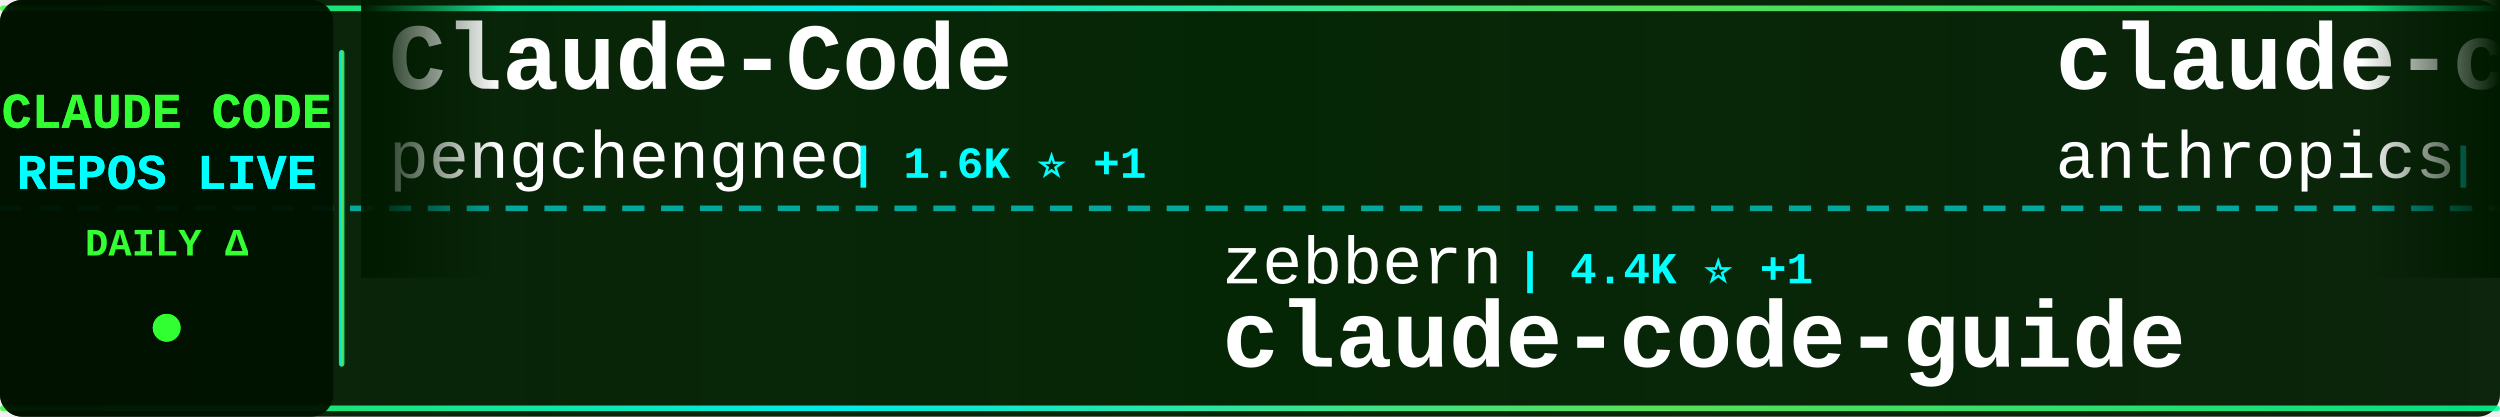
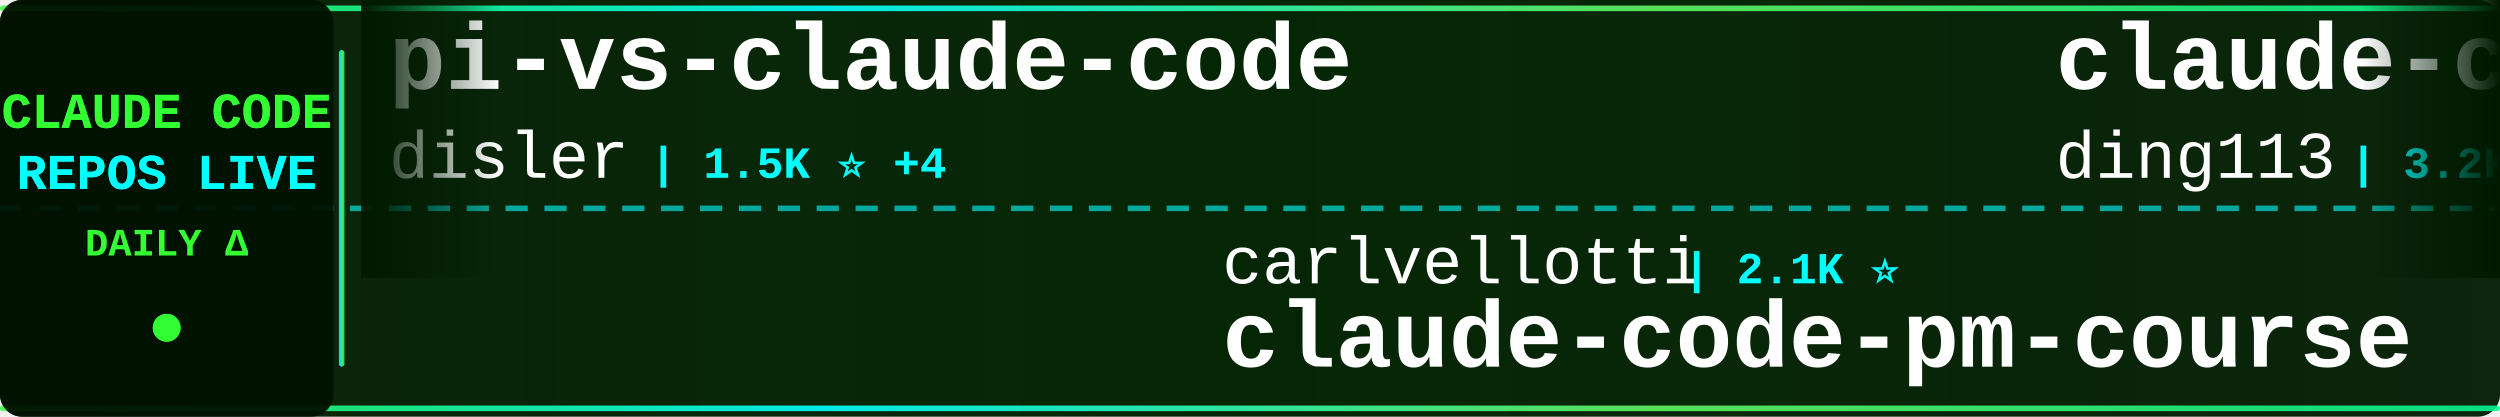
<svg xmlns="http://www.w3.org/2000/svg" width="900" height="150">
  <defs>
    <linearGradient id="tickerBg" x1="0%" y1="0%" x2="100%" y2="0%">
      <stop offset="0%" style="stop-color:#001a00;stop-opacity:0.95" />
      <stop offset="50%" style="stop-color:#002200;stop-opacity:0.98" />
      <stop offset="100%" style="stop-color:#001a00;stop-opacity:0.95" />
    </linearGradient>
    <linearGradient id="borderGrad" x1="0%" y1="0%" x2="100%" y2="0%">
      <stop offset="0%" style="stop-color:#33ff33;stop-opacity:0.85">
        <animate attributeName="stop-opacity" values="0.85;1;0.85" dur="2s" repeatCount="indefinite" />
      </stop>
      <stop offset="33%" style="stop-color:#00ffff;stop-opacity:0.9">
        <animate attributeName="stop-opacity" values="0.9;1;0.9" dur="2.2s" repeatCount="indefinite" />
      </stop>
      <stop offset="66%" style="stop-color:#66ff66;stop-opacity:0.85">
        <animate attributeName="stop-opacity" values="0.85;1;0.85" dur="1.8s" repeatCount="indefinite" />
      </stop>
      <stop offset="100%" style="stop-color:#00ff99;stop-opacity:0.85">
        <animate attributeName="stop-opacity" values="0.85;1;0.85" dur="2s" repeatCount="indefinite" />
      </stop>
    </linearGradient>
    <filter id="textGlow">
      <feGaussianBlur stdDeviation="0.1" result="coloredBlur" />
      <feMerge>
        <feMergeNode in="coloredBlur" />
        <feMergeNode in="SourceGraphic" />
      </feMerge>
    </filter>
    <filter id="metricGlow">
      <feGaussianBlur stdDeviation="0.2" result="coloredBlur" />
      <feMerge>
        <feMergeNode in="coloredBlur" />
        <feMergeNode in="SourceGraphic" />
      </feMerge>
    </filter>
    <linearGradient id="leftFade" x1="0%" y1="0%" x2="100%" y2="0%">
      <stop offset="0%" style="stop-color:#001a00;stop-opacity:1" />
      <stop offset="100%" style="stop-color:#001a00;stop-opacity:0" />
    </linearGradient>
    <linearGradient id="rightFade" x1="0%" y1="0%" x2="100%" y2="0%">
      <stop offset="0%" style="stop-color:#001a00;stop-opacity:0" />
      <stop offset="100%" style="stop-color:#001a00;stop-opacity:1" />
    </linearGradient>
  </defs>
  <rect width="900" height="150" fill="url(#tickerBg)" rx="8" />
  <rect x="0" y="2" width="900" height="2" fill="url(#borderGrad)" rx="1" />
  <rect x="0" y="146" width="900" height="2" fill="url(#borderGrad)" rx="1" />
  <line x1="0" y1="75" x2="900" y2="75" stroke="#00ffff" stroke-width="2" stroke-dasharray="8 6" opacity="0.6" />
  <rect x="0" y="0" width="120" height="150" fill="#001100" opacity="0.95" rx="8" />
  <text x="60" y="46" font-family="'Courier New', monospace" font-size="18" font-weight="bold" fill="#33ff33" text-anchor="middle" filter="url(#textGlow)">
    CLAUDE CODE
  </text>
  <text x="60" y="68" font-family="'Courier New', monospace" font-size="18" font-weight="bold" fill="#00ffff" text-anchor="middle" filter="url(#textGlow)">
    REPOS LIVE
  </text>
  <text x="60" y="92" font-family="'Courier New', monospace" font-size="14" font-weight="bold" fill="#33ff33" text-anchor="middle">
    DAILY Δ
  </text>
  <circle cx="60" cy="118" r="5" fill="#33ff33" filter="url(#metricGlow)">
    <animate attributeName="r" values="4;6;4" dur="1.5s" repeatCount="indefinite" />
    <animate attributeName="opacity" values="0.6;1;0.6" dur="1.5s" repeatCount="indefinite" />
  </circle>
  <rect x="122" y="18" width="2" height="114" fill="url(#borderGrad)" rx="1" />
  <clipPath id="tickerClip">
    <rect x="130" y="0" width="770" height="150" />
  </clipPath>
  <g clip-path="url(#tickerClip)">
    <g id="tickerItems">
      <animateTransform attributeName="transform" attributeType="XML" type="translate" from="0 0" to="-3000 0" dur="54s" repeatCount="indefinite" />
      <g transform="translate(0, 0)">
-         <text x="140" y="32" font-family="'Courier New', monospace" font-size="34" font-weight="bold" fill="#ffffff">Claude-Code</text>
-         <text x="140" y="64" font-family="'Courier New', monospace" font-size="24" font-weight="normal" fill="#ffffff" opacity="1.0">pengchengneo</text>
-         <text x="306" y="64" font-family="'Courier New', monospace" font-size="16" font-weight="bold" fill="#00ffff"> | 1.6K ⭐ +1</text>
+         <text x="140" y="32" font-family="'Courier New', monospace" font-size="34" font-weight="bold" fill="#ffffff">pi-vs-claude-code</text>
+         <text x="140" y="64" font-family="'Courier New', monospace" font-size="24" font-weight="normal" fill="#ffffff" opacity="1.0">disler</text>
+         <text x="234" y="64" font-family="'Courier New', monospace" font-size="16" font-weight="bold" fill="#00ffff"> | 1.5K ⭐ +4</text>
      </g>
      <g transform="translate(300, 0)">
-         <text x="140" y="102" font-family="'Courier New', monospace" font-size="24" font-weight="normal" fill="#ffffff" opacity="1.0">zebbern</text>
-         <text x="246" y="102" font-family="'Courier New', monospace" font-size="16" font-weight="bold" fill="#00ffff"> | 4.4K ⭐ +1</text>
-         <text x="140" y="132" font-family="'Courier New', monospace" font-size="34" font-weight="bold" fill="#ffffff">claude-code-guide</text>
+         <text x="140" y="102" font-family="'Courier New', monospace" font-size="24" font-weight="normal" fill="#ffffff" opacity="1.0">carlvellotti</text>
+         <text x="306" y="102" font-family="'Courier New', monospace" font-size="16" font-weight="bold" fill="#00ffff"> | 2.1K ⭐</text>
+         <text x="140" y="132" font-family="'Courier New', monospace" font-size="34" font-weight="bold" fill="#ffffff">claude-code-pm-course</text>
      </g>
      <g transform="translate(600, 0)">
-         <text x="140" y="32" font-family="'Courier New', monospace" font-size="34" font-weight="bold" fill="#ffffff">claude-code-base-action</text>
-         <text x="140" y="64" font-family="'Courier New', monospace" font-size="24" font-weight="normal" fill="#ffffff" opacity="1.0">anthropics</text>
-         <text x="282" y="64" font-family="'Courier New', monospace" font-size="16" font-weight="bold" fill="#00ffff"> | 901 ⭐</text>
+         <text x="140" y="32" font-family="'Courier New', monospace" font-size="34" font-weight="bold" fill="#ffffff">claude-code-hub</text>
+         <text x="140" y="64" font-family="'Courier New', monospace" font-size="24" font-weight="normal" fill="#ffffff" opacity="1.0">ding113</text>
+         <text x="246" y="64" font-family="'Courier New', monospace" font-size="16" font-weight="bold" fill="#00ffff"> | 3.2K ⭐ +3</text>
      </g>
      <g transform="translate(900, 0)">
-         <text x="140" y="102" font-family="'Courier New', monospace" font-size="24" font-weight="normal" fill="#ffffff" opacity="1.0">anthropics</text>
-         <text x="282" y="102" font-family="'Courier New', monospace" font-size="16" font-weight="bold" fill="#00ffff"> | 160.2K ⭐ +266</text>
-         <text x="140" y="132" font-family="'Courier New', monospace" font-size="34" font-weight="bold" fill="#ffffff">skills</text>
+         <text x="140" y="102" font-family="'Courier New', monospace" font-size="24" font-weight="normal" fill="#ffffff" opacity="1.0">disler</text>
+         <text x="234" y="102" font-family="'Courier New', monospace" font-size="16" font-weight="bold" fill="#00ffff"> | 3.8K ⭐ +2</text>
+         <text x="140" y="132" font-family="'Courier New', monospace" font-size="34" font-weight="bold" fill="#ffffff">claude-code-hooks-master...</text>
      </g>
      <g transform="translate(1200, 0)">
-         <text x="140" y="32" font-family="'Courier New', monospace" font-size="34" font-weight="bold" fill="#ffffff">claude-code-source</text>
-         <text x="140" y="64" font-family="'Courier New', monospace" font-size="24" font-weight="normal" fill="#ffffff" opacity="1.0">JrCx7scC</text>
-         <text x="258" y="64" font-family="'Courier New', monospace" font-size="16" font-weight="bold" fill="#00ffff"> | 371 ⭐</text>
+         <text x="140" y="32" font-family="'Courier New', monospace" font-size="34" font-weight="bold" fill="#ffffff">claude-code-system-promp...</text>
+         <text x="140" y="64" font-family="'Courier New', monospace" font-size="24" font-weight="normal" fill="#ffffff" opacity="1.0">Piebald-AI</text>
+         <text x="282" y="64" font-family="'Courier New', monospace" font-size="16" font-weight="bold" fill="#00ffff"> | 11.8K ⭐ +16</text>
      </g>
      <g transform="translate(1500, 0)">
-         <text x="140" y="102" font-family="'Courier New', monospace" font-size="24" font-weight="normal" fill="#ffffff" opacity="1.0">jeremylongshore</text>
-         <text x="342" y="102" font-family="'Courier New', monospace" font-size="16" font-weight="bold" fill="#00ffff"> | 2.5K ⭐ +6</text>
-         <text x="140" y="132" font-family="'Courier New', monospace" font-size="34" font-weight="bold" fill="#ffffff">claude-code-plugins-plus...</text>
+         <text x="140" y="102" font-family="'Courier New', monospace" font-size="24" font-weight="normal" fill="#ffffff" opacity="1.0">anthropics</text>
+         <text x="282" y="102" font-family="'Courier New', monospace" font-size="16" font-weight="bold" fill="#00ffff"> | 5.5K ⭐ +5</text>
+         <text x="140" y="132" font-family="'Courier New', monospace" font-size="34" font-weight="bold" fill="#ffffff">claude-code-security-rev...</text>
      </g>
      <g transform="translate(1800, 0)">
-         <text x="140" y="32" font-family="'Courier New', monospace" font-size="34" font-weight="bold" fill="#ffffff">sc-claude-code-files</text>
-         <text x="140" y="64" font-family="'Courier New', monospace" font-size="24" font-weight="normal" fill="#ffffff" opacity="1.0">https-deeplearning-ai</text>
-         <text x="414" y="64" font-family="'Courier New', monospace" font-size="16" font-weight="bold" fill="#00ffff"> | 534 ⭐</text>
+         <text x="140" y="32" font-family="'Courier New', monospace" font-size="34" font-weight="bold" fill="#ffffff">claude-code-workflows</text>
+         <text x="140" y="64" font-family="'Courier New', monospace" font-size="24" font-weight="normal" fill="#ffffff" opacity="1.0">OneRedOak</text>
+         <text x="270" y="64" font-family="'Courier New', monospace" font-size="16" font-weight="bold" fill="#00ffff"> | 3.9K ⭐</text>
      </g>
      <g transform="translate(2100, 0)">
-         <text x="140" y="102" font-family="'Courier New', monospace" font-size="24" font-weight="normal" fill="#ffffff" opacity="1.0">KPR111</text>
-         <text x="234" y="102" font-family="'Courier New', monospace" font-size="16" font-weight="bold" fill="#00ffff"> | 18 ⭐</text>
-         <text x="140" y="132" font-family="'Courier New', monospace" font-size="34" font-weight="bold" fill="#ffffff">Claude-Code</text>
+         <text x="140" y="102" font-family="'Courier New', monospace" font-size="24" font-weight="normal" fill="#ffffff" opacity="1.0">chauncygu</text>
+         <text x="270" y="102" font-family="'Courier New', monospace" font-size="16" font-weight="bold" fill="#00ffff"> | 2.8K ⭐ +2</text>
+         <text x="140" y="132" font-family="'Courier New', monospace" font-size="34" font-weight="bold" fill="#ffffff">collection-claude-code-s...</text>
      </g>
      <g transform="translate(2400, 0)">
-         <text x="140" y="32" font-family="'Courier New', monospace" font-size="34" font-weight="bold" fill="#ffffff">claude-code-best-practic...</text>
-         <text x="140" y="64" font-family="'Courier New', monospace" font-size="24" font-weight="normal" fill="#ffffff" opacity="1.0">shanraisshan</text>
-         <text x="306" y="64" font-family="'Courier New', monospace" font-size="16" font-weight="bold" fill="#00ffff"> | 62.4K ⭐ +54</text>
+         <text x="140" y="32" font-family="'Courier New', monospace" font-size="34" font-weight="bold" fill="#ffffff">claude-code-settings</text>
+         <text x="140" y="64" font-family="'Courier New', monospace" font-size="24" font-weight="normal" fill="#ffffff" opacity="1.0">feiskyer</text>
+         <text x="258" y="64" font-family="'Courier New', monospace" font-size="16" font-weight="bold" fill="#00ffff"> | 1.6K ⭐ +1</text>
      </g>
      <g transform="translate(2700, 0)">
-         <text x="140" y="102" font-family="'Courier New', monospace" font-size="24" font-weight="normal" fill="#ffffff" opacity="1.0">anthropics</text>
-         <text x="282" y="102" font-family="'Courier New', monospace" font-size="16" font-weight="bold" fill="#00ffff"> | 8.3K ⭐ +10</text>
-         <text x="140" y="132" font-family="'Courier New', monospace" font-size="34" font-weight="bold" fill="#ffffff">claude-code-action</text>
+         <text x="140" y="102" font-family="'Courier New', monospace" font-size="24" font-weight="normal" fill="#ffffff" opacity="1.0">Chachamaru127</text>
+         <text x="318" y="102" font-family="'Courier New', monospace" font-size="16" font-weight="bold" fill="#00ffff"> | 3.0K ⭐ +1</text>
+         <text x="140" y="132" font-family="'Courier New', monospace" font-size="34" font-weight="bold" fill="#ffffff">claude-code-harness</text>
      </g>
      <g transform="translate(3000, 0)">
-         <text x="140" y="32" font-family="'Courier New', monospace" font-size="34" font-weight="bold" fill="#ffffff">Claude-Code</text>
-         <text x="140" y="64" font-family="'Courier New', monospace" font-size="24" font-weight="normal" fill="#ffffff" opacity="1.0">pengchengneo</text>
-         <text x="306" y="64" font-family="'Courier New', monospace" font-size="16" font-weight="bold" fill="#00ffff"> | 1.6K ⭐ +1</text>
+         <text x="140" y="32" font-family="'Courier New', monospace" font-size="34" font-weight="bold" fill="#ffffff">pi-vs-claude-code</text>
+         <text x="140" y="64" font-family="'Courier New', monospace" font-size="24" font-weight="normal" fill="#ffffff" opacity="1.0">disler</text>
+         <text x="234" y="64" font-family="'Courier New', monospace" font-size="16" font-weight="bold" fill="#00ffff"> | 1.5K ⭐ +4</text>
      </g>
      <g transform="translate(3300, 0)">
-         <text x="140" y="102" font-family="'Courier New', monospace" font-size="24" font-weight="normal" fill="#ffffff" opacity="1.0">zebbern</text>
-         <text x="246" y="102" font-family="'Courier New', monospace" font-size="16" font-weight="bold" fill="#00ffff"> | 4.4K ⭐ +1</text>
-         <text x="140" y="132" font-family="'Courier New', monospace" font-size="34" font-weight="bold" fill="#ffffff">claude-code-guide</text>
+         <text x="140" y="102" font-family="'Courier New', monospace" font-size="24" font-weight="normal" fill="#ffffff" opacity="1.0">carlvellotti</text>
+         <text x="306" y="102" font-family="'Courier New', monospace" font-size="16" font-weight="bold" fill="#00ffff"> | 2.1K ⭐</text>
+         <text x="140" y="132" font-family="'Courier New', monospace" font-size="34" font-weight="bold" fill="#ffffff">claude-code-pm-course</text>
      </g>
      <g transform="translate(3600, 0)">
-         <text x="140" y="32" font-family="'Courier New', monospace" font-size="34" font-weight="bold" fill="#ffffff">claude-code-base-action</text>
-         <text x="140" y="64" font-family="'Courier New', monospace" font-size="24" font-weight="normal" fill="#ffffff" opacity="1.0">anthropics</text>
-         <text x="282" y="64" font-family="'Courier New', monospace" font-size="16" font-weight="bold" fill="#00ffff"> | 901 ⭐</text>
+         <text x="140" y="32" font-family="'Courier New', monospace" font-size="34" font-weight="bold" fill="#ffffff">claude-code-hub</text>
+         <text x="140" y="64" font-family="'Courier New', monospace" font-size="24" font-weight="normal" fill="#ffffff" opacity="1.0">ding113</text>
+         <text x="246" y="64" font-family="'Courier New', monospace" font-size="16" font-weight="bold" fill="#00ffff"> | 3.2K ⭐ +3</text>
      </g>
      <g transform="translate(3900, 0)">
-         <text x="140" y="102" font-family="'Courier New', monospace" font-size="24" font-weight="normal" fill="#ffffff" opacity="1.0">anthropics</text>
-         <text x="282" y="102" font-family="'Courier New', monospace" font-size="16" font-weight="bold" fill="#00ffff"> | 160.2K ⭐ +266</text>
-         <text x="140" y="132" font-family="'Courier New', monospace" font-size="34" font-weight="bold" fill="#ffffff">skills</text>
+         <text x="140" y="102" font-family="'Courier New', monospace" font-size="24" font-weight="normal" fill="#ffffff" opacity="1.0">disler</text>
+         <text x="234" y="102" font-family="'Courier New', monospace" font-size="16" font-weight="bold" fill="#00ffff"> | 3.8K ⭐ +2</text>
+         <text x="140" y="132" font-family="'Courier New', monospace" font-size="34" font-weight="bold" fill="#ffffff">claude-code-hooks-master...</text>
      </g>
    </g>
  </g>
  <rect x="130" y="0" width="50" height="100" fill="url(#leftFade)" />
  <rect x="850" y="0" width="50" height="100" fill="url(#rightFade)" />
</svg>
